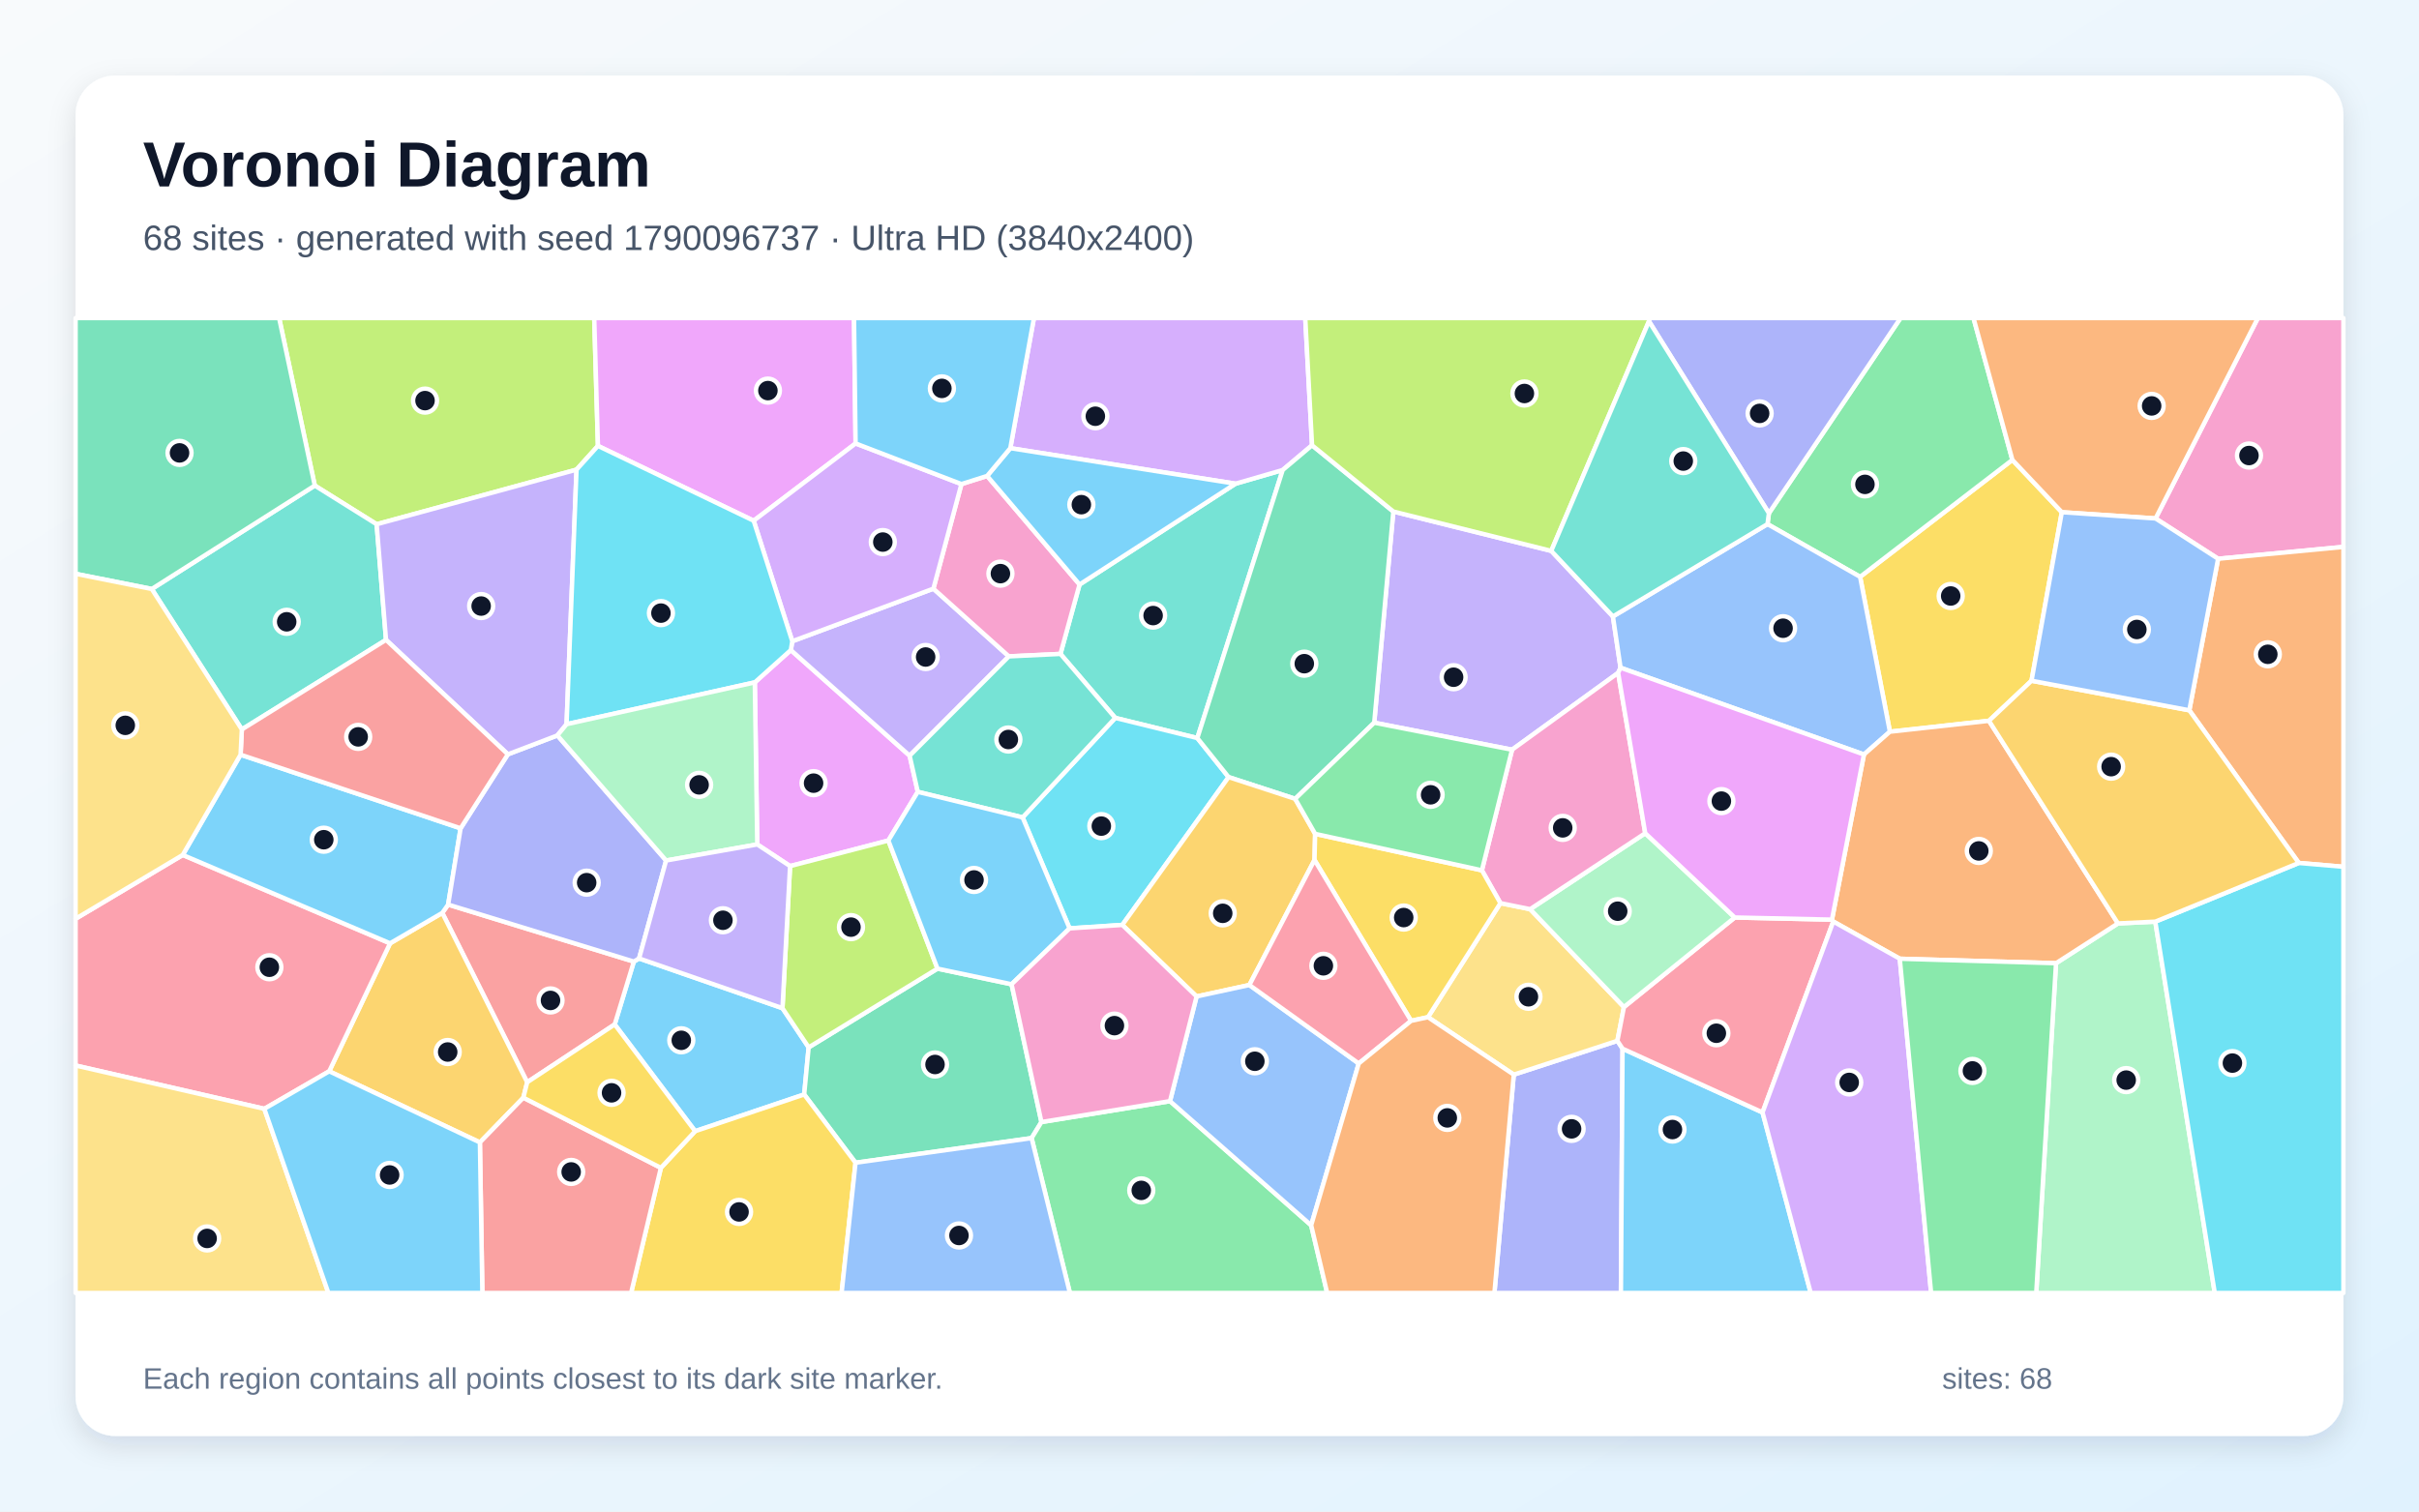
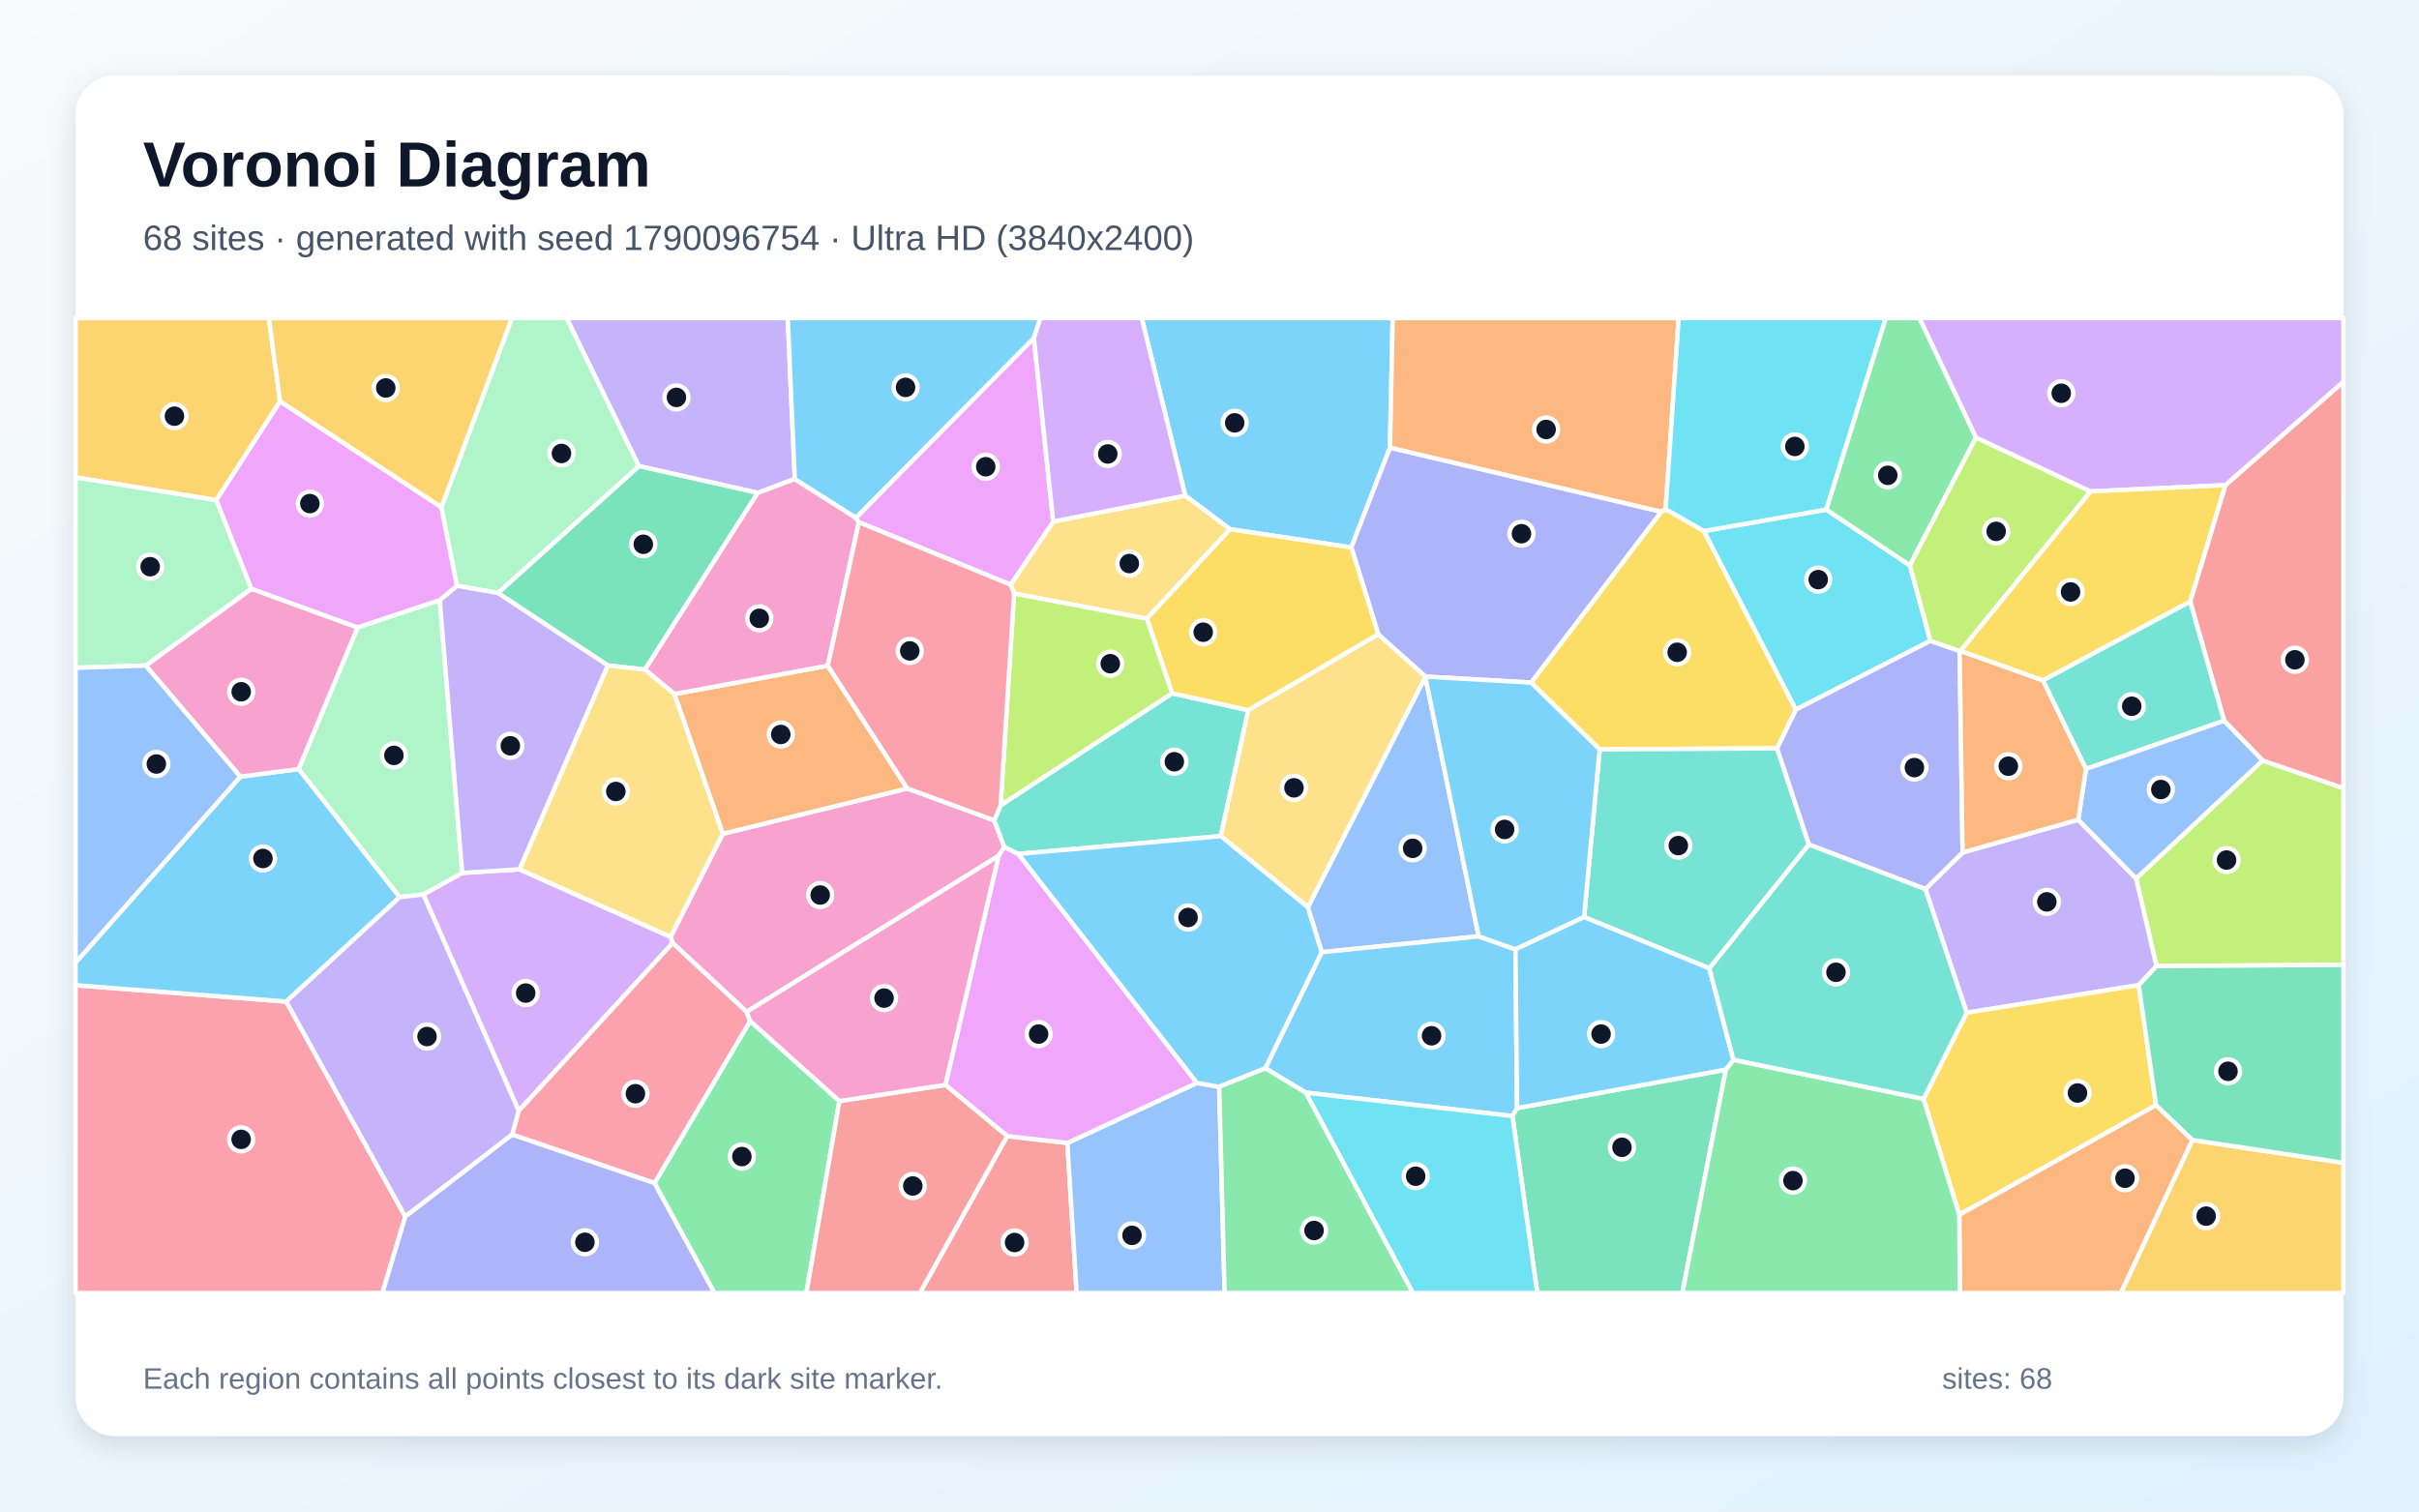
<svg xmlns="http://www.w3.org/2000/svg" width="3840" height="2400" viewBox="0 0 3840 2400" role="img" aria-labelledby="title description">
  <defs>
    <linearGradient id="background" x1="0" y1="0" x2="1" y2="1">
      <stop stop-color="#F8FAFC" />
      <stop offset="1" stop-color="#E0F2FE" />
    </linearGradient>
    <filter id="shadow" x="-5%" y="-5%" width="110%" height="110%">
      <feDropShadow dx="0" dy="15" stdDeviation="22" flood-color="#0F172A" flood-opacity=".12" />
    </filter>
  </defs>
  <rect width="3840" height="2400" fill="url(#background)" />
  <rect x="120" y="120" width="3600" height="2160" rx="63" fill="#FFFFFF" filter="url(#shadow)" />
  <g font-family="Arial, sans-serif">
    <text x="227" y="296" font-size="101" font-weight="700" fill="#0F172A">Voronoi Diagram</text>
-     <text x="227" y="397" font-size="56" fill="#475569">68 sites · generated with seed 1790096737 · Ultra HD (3840x2400)</text>
+     <text x="227" y="397" font-size="56" fill="#475569">68 sites · generated with seed 1790096754 · Ultra HD (3840x2400)</text>
  </g>
  <g stroke="#FFFFFF" stroke-width="7" stroke-linejoin="round">
-     <polygon points="1103.5,1796.1 975.8,1626.6 1006.2,1526.8 1014.5,1521.8 1242.1,1600.8 1283.7,1663.0 1276.6,1737.8" fill="#38BDF8" fill-opacity="0.65" />
-     <polygon points="2568.7,1068.4 2400.3,1190.4 2181.5,1147.5 2211.8,812.2 2462.5,874.7 2560.4,978.8 2572.5,1060.2" fill="#A78BFA" fill-opacity="0.65" />
-     <polygon points="3521.1,887.2 3421.8,823.2 3584.2,505.0 3720.0,505.0 3720.0,868.4" fill="#F472B6" fill-opacity="0.65" />
-     <polygon points="3649.2,1370.2 3475.4,1127.8 3521.1,887.2 3720.0,868.4 3720.0,1376.3" fill="#FB923C" fill-opacity="0.65" />
-     <polygon points="3224.9,1080.9 3157.3,1144.5 3000.1,1161.8 2952.8,915.9 3194.5,730.2 3273.0,813.3" fill="#FACC15" fill-opacity="0.65" />
-     <polygon points="3194.5,730.2 2952.8,915.9 2805.8,832.2 2808.0,814.9 3017.0,505.0 3132.8,505.0" fill="#4ADE80" fill-opacity="0.65" />
-     <polygon points="1683.4,1038.3 1713.7,928.1 1961.3,768.0 2036.2,746.3 1900.7,1171.9 1770.4,1139.9" fill="#2DD4BF" fill-opacity="0.65" />
-     <polygon points="2958.9,1198.0 2572.5,1060.2 2560.4,978.8 2805.8,832.2 2952.8,915.9 3000.1,1161.8" fill="#60A5FA" fill-opacity="0.65" />
-     <polygon points="1456.9,1257.3 1410.2,1334.6 1254.2,1375.2 1202.1,1340.8 1198.2,1083.5 1255.4,1032.2 1444.0,1199.9" fill="#E879F9" fill-opacity="0.65" />
-     <polygon points="1605.8,1562.8 1653.2,1781.6 1637.6,1807.1 1358.1,1846.2 1276.6,1737.8 1283.7,1663.0 1488.2,1538.0" fill="#34D399" fill-opacity="0.65" />
-     <polygon points="836.9,1718.4 702.1,1449.5 711.4,1436.3 1006.2,1526.8 975.8,1626.6" fill="#F87171" fill-opacity="0.65" />
-     <polygon points="2403.0,1706.3 2567.5,1652.6 2575.7,1665.1 2573.1,2053.0 2372.3,2053.0" fill="#818CF8" fill-opacity="0.65" />
-     <polygon points="522.6,1701.0 619.2,1497.8 702.1,1449.5 836.9,1718.4 830.8,1742.9 761.8,1813.9" fill="#FBBF24" fill-opacity="0.65" />
-     <polygon points="949.2,708.0 915.2,745.7 597.9,832.4 499.7,771.0 443.1,505.0 943.3,505.0" fill="#A3E635" fill-opacity="0.65" />
-     <polygon points="2082.8,707.0 2036.2,746.3 1961.3,768.0 1603.8,711.6 1641.3,505.0 2072.0,505.0" fill="#C084FC" fill-opacity="0.65" />
-     <polygon points="419.6,1760.6 120.0,1691.8 120.0,1458.8 290.1,1357.5 619.2,1497.8 522.6,1701.0" fill="#FB7185" fill-opacity="0.65" />
-     <polygon points="1950.3,1233.9 1781.6,1468.6 1697.9,1474.1 1623.3,1297.9 1770.4,1139.9 1900.7,1171.9" fill="#22D3EE" fill-opacity="0.65" />
-     <polygon points="3263.8,1529.4 3362.1,1466.2 3421.4,1463.4 3515.8,2053.0 3232.4,2053.0" fill="#86EFAC" fill-opacity="0.65" />
-     <polygon points="2266.8,1615.1 2381.8,1434.0 2429.0,1443.6 2577.9,1599.0 2567.5,1652.6 2403.0,1706.3" fill="#FCD34D" fill-opacity="0.65" />
-     <polygon points="619.2,1497.8 290.1,1357.5 381.9,1198.3 731.2,1315.2 711.4,1436.3 702.1,1449.5" fill="#38BDF8" fill-opacity="0.65" />
-     <polygon points="2575.7,1665.1 2797.9,1766.3 2874.4,2053.0 2573.1,2053.0" fill="#38BDF8" fill-opacity="0.65" />
-     <polygon points="1257.7,1018.2 1481.7,934.7 1601.5,1042.2 1444.0,1199.9 1255.4,1032.2" fill="#A78BFA" fill-opacity="0.65" />
-     <polygon points="1526.2,768.6 1567.0,755.7 1713.7,928.1 1683.4,1038.3 1601.5,1042.2 1481.7,934.7" fill="#F472B6" fill-opacity="0.65" />
-     <polygon points="3421.8,823.2 3273.0,813.3 3194.5,730.2 3132.8,505.0 3584.2,505.0" fill="#FB923C" fill-opacity="0.65" />
-     <polygon points="1049.1,1854.3 1103.5,1796.1 1276.6,1737.8 1358.1,1846.2 1336.0,2053.0 1001.8,2053.0" fill="#FACC15" fill-opacity="0.65" />
-     <polygon points="1637.6,1807.1 1653.2,1781.6 1857.3,1748.4 2081.4,1945.5 2106.8,2053.0 1698.4,2053.0" fill="#4ADE80" fill-opacity="0.65" />
-     <polygon points="240.9,935.2 499.7,771.0 597.9,832.4 612.8,1016.0 383.9,1158.2" fill="#2DD4BF" fill-opacity="0.65" />
-     <polygon points="1358.1,1846.2 1637.6,1807.1 1698.4,2053.0 1336.0,2053.0" fill="#60A5FA" fill-opacity="0.65" />
-     <polygon points="1358.2,704.1 1196.4,826.8 949.2,708.0 943.3,505.0 1355.7,505.0" fill="#E879F9" fill-opacity="0.65" />
-     <polygon points="2056.0,1268.4 1950.3,1233.9 1900.7,1171.9 2036.2,746.3 2082.8,707.0 2211.8,812.2 2181.5,1147.5" fill="#34D399" fill-opacity="0.65" />
-     <polygon points="761.8,1813.9 830.8,1742.9 1049.1,1854.3 1001.8,2053.0 765.7,2053.0" fill="#F87171" fill-opacity="0.65" />
-     <polygon points="711.4,1436.3 731.2,1315.2 806.2,1197.7 884.8,1167.7 1057.4,1366.3 1014.5,1521.8 1006.2,1526.8" fill="#818CF8" fill-opacity="0.65" />
-     <polygon points="2087.7,1324.0 2086.7,1365.5 1983.3,1564.0 1899.5,1582.2 1781.6,1468.6 1950.3,1233.9 2056.0,1268.4" fill="#FBBF24" fill-opacity="0.65" />
-     <polygon points="1488.2,1538.0 1283.7,1663.0 1242.1,1600.8 1254.2,1375.2 1410.2,1334.6" fill="#A3E635" fill-opacity="0.65" />
-     <polygon points="1196.4,826.8 1358.2,704.1 1526.2,768.6 1481.7,934.7 1257.7,1018.2" fill="#C084FC" fill-opacity="0.65" />
-     <polygon points="2797.9,1766.3 2575.7,1665.1 2567.5,1652.6 2577.9,1599.0 2753.8,1456.8 2908.1,1460.2 2910.2,1463.2" fill="#FB7185" fill-opacity="0.65" />
-     <polygon points="3421.4,1463.4 3649.2,1370.2 3720.0,1376.3 3720.0,2053.0 3515.8,2053.0" fill="#22D3EE" fill-opacity="0.65" />
-     <polygon points="2753.8,1456.8 2577.9,1599.0 2429.0,1443.6 2611.7,1323.0" fill="#86EFAC" fill-opacity="0.65" />
-     <polygon points="120.0,1691.8 419.6,1760.6 521.3,2053.0 120.0,2053.0" fill="#FCD34D" fill-opacity="0.65" />
-     <polygon points="1567.0,755.7 1603.8,711.6 1961.3,768.0 1713.7,928.1" fill="#38BDF8" fill-opacity="0.65" />
-     <polygon points="419.6,1760.6 522.6,1701.0 761.8,1813.9 765.7,2053.0 521.3,2053.0" fill="#38BDF8" fill-opacity="0.65" />
-     <polygon points="899.4,1149.9 884.8,1167.7 806.2,1197.7 612.8,1016.0 597.9,832.4 915.2,745.7" fill="#A78BFA" fill-opacity="0.65" />
-     <polygon points="2611.7,1323.0 2429.0,1443.6 2381.8,1434.0 2352.4,1381.9 2400.3,1190.4 2568.7,1068.4" fill="#F472B6" fill-opacity="0.65" />
-     <polygon points="3362.1,1466.2 3263.8,1529.4 3015.8,1522.3 2910.2,1463.2 2908.1,1460.2 2958.9,1198.0 3000.1,1161.8 3157.3,1144.5" fill="#FB923C" fill-opacity="0.65" />
-     <polygon points="2352.4,1381.9 2381.8,1434.0 2266.8,1615.1 2240.0,1620.9 2086.7,1365.5 2087.7,1324.0" fill="#FACC15" fill-opacity="0.65" />
-     <polygon points="2352.4,1381.9 2087.7,1324.0 2056.0,1268.4 2181.5,1147.5 2400.3,1190.4" fill="#4ADE80" fill-opacity="0.65" />
-     <polygon points="1623.3,1297.9 1456.9,1257.3 1444.0,1199.9 1601.5,1042.2 1683.4,1038.3 1770.4,1139.9" fill="#2DD4BF" fill-opacity="0.65" />
-     <polygon points="2081.4,1945.5 1857.3,1748.4 1899.5,1582.2 1983.3,1564.0 2156.9,1688.6" fill="#60A5FA" fill-opacity="0.65" />
-     <polygon points="2908.1,1460.2 2753.8,1456.8 2611.7,1323.0 2568.7,1068.4 2572.5,1060.2 2958.9,1198.0" fill="#E879F9" fill-opacity="0.65" />
-     <polygon points="499.7,771.0 240.9,935.2 120.0,911.1 120.0,505.0 443.1,505.0" fill="#34D399" fill-opacity="0.65" />
-     <polygon points="806.2,1197.7 731.2,1315.2 381.9,1198.3 383.9,1158.2 612.8,1016.0" fill="#F87171" fill-opacity="0.65" />
-     <polygon points="2808.0,814.9 2617.6,510.1 2618.1,505.0 3017.0,505.0" fill="#818CF8" fill-opacity="0.65" />
-     <polygon points="3421.4,1463.4 3362.1,1466.2 3157.3,1144.5 3224.9,1080.9 3475.4,1127.8 3649.2,1370.2" fill="#FBBF24" fill-opacity="0.65" />
-     <polygon points="2617.6,510.1 2462.5,874.7 2211.8,812.2 2082.8,707.0 2072.0,505.0 2618.1,505.0" fill="#A3E635" fill-opacity="0.65" />
-     <polygon points="2797.9,1766.3 2910.2,1463.2 3015.8,1522.3 3065.5,2053.0 2874.4,2053.0" fill="#C084FC" fill-opacity="0.65" />
-     <polygon points="2156.9,1688.6 1983.3,1564.0 2086.7,1365.5 2240.0,1620.9" fill="#FB7185" fill-opacity="0.65" />
-     <polygon points="1196.4,826.8 1257.7,1018.2 1255.4,1032.2 1198.2,1083.5 899.4,1149.9 915.2,745.7 949.2,708.0" fill="#22D3EE" fill-opacity="0.65" />
-     <polygon points="1057.4,1366.3 884.8,1167.7 899.4,1149.9 1198.2,1083.5 1202.1,1340.8" fill="#86EFAC" fill-opacity="0.65" />
-     <polygon points="240.9,935.2 383.9,1158.2 381.9,1198.3 290.1,1357.5 120.0,1458.8 120.0,911.1" fill="#FCD34D" fill-opacity="0.65" />
-     <polygon points="1623.3,1297.9 1697.9,1474.1 1605.8,1562.8 1488.2,1538.0 1410.2,1334.6 1456.9,1257.3" fill="#38BDF8" fill-opacity="0.65" />
-     <polygon points="1603.8,711.6 1567.0,755.7 1526.2,768.6 1358.2,704.1 1355.7,505.0 1641.3,505.0" fill="#38BDF8" fill-opacity="0.65" />
-     <polygon points="1057.4,1366.3 1202.1,1340.8 1254.2,1375.2 1242.1,1600.8 1014.5,1521.8" fill="#A78BFA" fill-opacity="0.65" />
-     <polygon points="1899.5,1582.2 1857.3,1748.4 1653.2,1781.6 1605.8,1562.8 1697.9,1474.1 1781.6,1468.6" fill="#F472B6" fill-opacity="0.65" />
-     <polygon points="2081.4,1945.5 2156.9,1688.6 2240.0,1620.9 2266.8,1615.1 2403.0,1706.3 2372.3,2053.0 2106.8,2053.0" fill="#FB923C" fill-opacity="0.65" />
-     <polygon points="830.8,1742.9 836.9,1718.4 975.8,1626.6 1103.5,1796.1 1049.1,1854.3" fill="#FACC15" fill-opacity="0.65" />
-     <polygon points="3015.8,1522.3 3263.8,1529.4 3232.4,2053.0 3065.5,2053.0" fill="#4ADE80" fill-opacity="0.65" />
-     <polygon points="2617.6,510.1 2808.0,814.9 2805.8,832.2 2560.4,978.8 2462.5,874.7" fill="#2DD4BF" fill-opacity="0.65" />
-     <polygon points="3224.9,1080.9 3273.0,813.3 3421.8,823.2 3521.1,887.2 3475.4,1127.8" fill="#60A5FA" fill-opacity="0.65" />
+     <polygon points="2206.5,710.7 2145.1,869.2 1952.6,840.3 1881.5,787.0 1812.4,505.0 2210.8,505.0" fill="#38BDF8" fill-opacity="0.65" />
+     <polygon points="1261.7,760.6 1202.9,782.6 1014.1,740.1 899.4,505.0 1250.5,505.0" fill="#A78BFA" fill-opacity="0.65" />
+     <polygon points="1578.3,1302.6 1594.2,1344.8 1585.2,1359.0 1185.3,1606.6 1067.8,1497.4 1064.5,1487.6 1147.4,1323.9 1440.3,1251.9" fill="#F472B6" fill-opacity="0.65" />
+     <polygon points="1070.6,1102.0 1314.1,1057.0 1440.3,1251.9 1147.4,1323.9" fill="#FB923C" fill-opacity="0.65" />
+     <polygon points="2644.1,808.4 2704.9,843.2 2850.9,1126.7 2821.1,1188.2 2539.4,1189.9 2430.4,1083.8 2637.1,812.5" fill="#FACC15" fill-opacity="0.65" />
+     <polygon points="1038.9,1878.5 1190.8,1621.1 1332.5,1748.3 1280.1,2053.0 1134.2,2053.0" fill="#4ADE80" fill-opacity="0.65" />
+     <polygon points="2713.5,1537.6 2514.6,1456.1 2539.4,1189.9 2821.1,1188.2 2871.5,1341.0" fill="#2DD4BF" fill-opacity="0.65" />
+     <polygon points="2076.1,1440.5 2262.6,1074.7 2347.3,1486.7 2098.1,1511.9" fill="#60A5FA" fill-opacity="0.65" />
+     <polygon points="700.7,805.3 725.6,930.2 698.1,953.0 567.5,996.5 398.8,934.9 343.2,794.1 444.5,637.2" fill="#E879F9" fill-opacity="0.65" />
+     <polygon points="1023.8,1063.2 964.8,1056.6 790.4,941.5 1014.1,740.1 1202.9,782.6" fill="#34D399" fill-opacity="0.65" />
+     <polygon points="1598.8,1803.9 1694.4,1814.8 1709.1,2053.0 1460.3,2053.0" fill="#F87171" fill-opacity="0.65" />
+     <polygon points="2637.1,812.5 2430.4,1083.8 2262.7,1074.3 2187.9,1007.3 2145.1,869.2 2206.5,710.7" fill="#818CF8" fill-opacity="0.65" />
+     <polygon points="3480.2,1810.1 3720.0,1846.3 3720.0,2053.0 3366.6,2053.0" fill="#FBBF24" fill-opacity="0.65" />
+     <polygon points="3423.3,1534.0 3390.9,1394.8 3591.8,1207.6 3720.0,1251.4 3720.0,1532.0" fill="#A3E635" fill-opacity="0.65" />
+     <polygon points="823.4,1763.8 672.0,1420.2 733.7,1386.0 824.6,1380.3 1064.5,1487.6 1067.8,1497.4" fill="#C084FC" fill-opacity="0.65" />
+     <polygon points="120.0,1564.3 454.4,1590.3 643.4,1931.7 607.1,2053.0 120.0,2053.0" fill="#FB7185" fill-opacity="0.65" />
+     <polygon points="2899.0,809.1 3031.8,897.7 3064.3,1017.5 2850.9,1126.7 2704.9,843.2" fill="#22D3EE" fill-opacity="0.65" />
+     <polygon points="733.7,1386.0 672.0,1420.2 634.3,1424.6 474.0,1221.1 567.5,996.5 698.1,953.0" fill="#86EFAC" fill-opacity="0.65" />
+     <polygon points="1820.5,982.4 1609.8,942.5 1604.2,928.4 1671.9,828.1 1881.5,787.0 1952.6,840.3" fill="#FCD34D" fill-opacity="0.65" />
+     <polygon points="2072.7,1734.9 2008.6,1696.2 2098.1,1511.9 2347.3,1486.7 2405.7,1507.4 2408.2,1759.5 2400.9,1772.0" fill="#38BDF8" fill-opacity="0.65" />
+     <polygon points="454.4,1590.3 120.0,1564.3 120.0,1528.2 381.5,1233.2 474.0,1221.1 634.3,1424.6" fill="#38BDF8" fill-opacity="0.65" />
+     <polygon points="3056.4,1411.8 3115.5,1353.6 3299.0,1301.5 3390.9,1394.8 3423.3,1534.0 3395.1,1564.2 3122.0,1608.0" fill="#A78BFA" fill-opacity="0.65" />
+     <polygon points="1358.6,822.0 1363.4,829.2 1314.1,1057.0 1070.6,1102.0 1023.8,1063.2 1202.9,782.6 1261.7,760.6" fill="#F472B6" fill-opacity="0.65" />
+     <polygon points="2644.1,808.4 2637.1,812.5 2206.5,710.7 2210.8,505.0 2664.8,505.0" fill="#FB923C" fill-opacity="0.65" />
+     <polygon points="3422.6,1754.7 3110.2,1928.9 3053.5,1744.9 3122.0,1608.0 3395.1,1564.2" fill="#FACC15" fill-opacity="0.65" />
+     <polygon points="3136.8,694.6 3031.8,897.7 2899.0,809.1 2993.4,505.0 3047.1,505.0" fill="#4ADE80" fill-opacity="0.65" />
+     <polygon points="1588.4,1278.6 1860.7,1100.8 1981.6,1127.7 1937.9,1327.6 1616.5,1355.9 1594.2,1344.8 1578.3,1302.6" fill="#2DD4BF" fill-opacity="0.65" />
+     <polygon points="1694.4,1814.8 1900.0,1719.4 1935.4,1725.7 1944.0,2053.0 1709.1,2053.0" fill="#60A5FA" fill-opacity="0.65" />
+     <polygon points="1671.9,828.1 1604.2,928.4 1363.4,829.2 1358.6,822.0 1641.2,536.7" fill="#E879F9" fill-opacity="0.65" />
+     <polygon points="2400.9,1772.0 2408.2,1759.5 2739.7,1698.3 2670.6,2053.0 2440.3,2053.0" fill="#34D399" fill-opacity="0.65" />
+     <polygon points="3591.8,1207.6 3530.6,1144.4 3476.7,955.0 3532.6,770.3 3720.0,606.0 3720.0,1251.4" fill="#F87171" fill-opacity="0.65" />
+     <polygon points="3064.3,1017.5 3110.8,1033.6 3115.5,1353.6 3056.4,1411.8 2871.5,1341.0 2821.1,1188.2 2850.9,1126.7" fill="#818CF8" fill-opacity="0.65" />
+     <polygon points="444.5,637.2 343.2,794.1 120.0,758.1 120.0,505.0 426.9,505.0" fill="#FBBF24" fill-opacity="0.65" />
+     <polygon points="3318.7,780.3 3112.3,1033.5 3110.8,1033.6 3064.3,1017.5 3031.8,897.7 3136.8,694.6" fill="#A3E635" fill-opacity="0.65" />
+     <polygon points="3532.6,770.3 3318.7,780.3 3136.8,694.6 3047.1,505.0 3720.0,505.0 3720.0,606.0" fill="#C084FC" fill-opacity="0.65" />
+     <polygon points="813.0,1801.6 823.4,1763.8 1067.8,1497.4 1185.3,1606.6 1190.8,1621.1 1038.9,1878.5" fill="#FB7185" fill-opacity="0.65" />
+     <polygon points="2899.0,809.1 2704.9,843.2 2644.1,808.4 2664.8,505.0 2993.4,505.0" fill="#22D3EE" fill-opacity="0.65" />
+     <polygon points="790.4,941.5 725.6,930.2 700.7,805.3 812.6,505.0 899.4,505.0 1014.1,740.1" fill="#86EFAC" fill-opacity="0.65" />
+     <polygon points="824.6,1380.3 964.8,1056.6 1023.8,1063.2 1070.6,1102.0 1147.4,1323.9 1064.5,1487.6" fill="#FCD34D" fill-opacity="0.65" />
+     <polygon points="2405.7,1507.4 2347.3,1486.7 2262.6,1074.7 2262.7,1074.3 2430.4,1083.8 2539.4,1189.9 2514.6,1456.1" fill="#38BDF8" fill-opacity="0.65" />
+     <polygon points="1641.2,536.7 1358.6,822.0 1261.7,760.6 1250.5,505.0 1651.7,505.0" fill="#38BDF8" fill-opacity="0.65" />
+     <polygon points="643.4,1931.7 454.4,1590.3 634.3,1424.6 672.0,1420.2 823.4,1763.8 813.0,1801.6" fill="#A78BFA" fill-opacity="0.65" />
+     <polygon points="474.0,1221.1 381.5,1233.2 231.3,1056.8 398.8,934.9 567.5,996.5" fill="#F472B6" fill-opacity="0.65" />
+     <polygon points="3110.2,1928.9 3422.6,1754.7 3480.2,1810.1 3366.6,2053.0 3111.1,2053.0" fill="#FB923C" fill-opacity="0.65" />
+     <polygon points="2187.9,1007.3 1981.6,1127.7 1860.7,1100.8 1820.5,982.4 1952.6,840.3 2145.1,869.2" fill="#FACC15" fill-opacity="0.65" />
+     <polygon points="2739.7,1698.3 2751.7,1682.7 3053.5,1744.9 3110.2,1928.9 3111.1,2053.0 2670.6,2053.0" fill="#4ADE80" fill-opacity="0.65" />
+     <polygon points="3242.9,1080.2 3476.7,955.0 3530.6,1144.4 3311.3,1221.0" fill="#2DD4BF" fill-opacity="0.65" />
+     <polygon points="3311.3,1221.0 3530.6,1144.4 3591.8,1207.6 3390.9,1394.8 3299.0,1301.5" fill="#60A5FA" fill-opacity="0.65" />
+     <polygon points="1616.5,1355.9 1900.0,1719.4 1694.4,1814.8 1598.8,1803.9 1500.7,1722.6 1585.2,1359.0 1594.2,1344.8" fill="#E879F9" fill-opacity="0.65" />
+     <polygon points="3480.2,1810.1 3422.6,1754.7 3395.1,1564.2 3423.3,1534.0 3720.0,1532.0 3720.0,1846.3" fill="#34D399" fill-opacity="0.65" />
+     <polygon points="1332.5,1748.3 1500.7,1722.6 1598.8,1803.9 1460.3,2053.0 1280.1,2053.0" fill="#F87171" fill-opacity="0.65" />
+     <polygon points="643.4,1931.7 813.0,1801.6 1038.9,1878.5 1134.2,2053.0 607.1,2053.0" fill="#818CF8" fill-opacity="0.65" />
+     <polygon points="700.7,805.3 444.5,637.2 426.9,505.0 812.6,505.0" fill="#FBBF24" fill-opacity="0.65" />
+     <polygon points="1609.8,942.5 1820.5,982.4 1860.7,1100.8 1588.4,1278.6" fill="#A3E635" fill-opacity="0.65" />
+     <polygon points="1671.9,828.1 1641.2,536.7 1651.7,505.0 1812.4,505.0 1881.5,787.0" fill="#C084FC" fill-opacity="0.65" />
+     <polygon points="1604.2,928.4 1609.8,942.5 1588.4,1278.6 1578.3,1302.6 1440.3,1251.9 1314.1,1057.0 1363.4,829.2" fill="#FB7185" fill-opacity="0.65" />
+     <polygon points="2072.7,1734.9 2400.9,1772.0 2440.3,2053.0 2242.8,2053.0" fill="#22D3EE" fill-opacity="0.65" />
+     <polygon points="343.2,794.1 398.8,934.9 231.3,1056.8 120.0,1060.3 120.0,758.1" fill="#86EFAC" fill-opacity="0.65" />
+     <polygon points="2187.9,1007.3 2262.7,1074.3 2262.6,1074.7 2076.1,1440.5 1937.9,1327.6 1981.6,1127.7" fill="#FCD34D" fill-opacity="0.65" />
+     <polygon points="2008.6,1696.2 1935.4,1725.7 1900.0,1719.4 1616.5,1355.9 1937.9,1327.6 2076.1,1440.5 2098.1,1511.9" fill="#38BDF8" fill-opacity="0.65" />
+     <polygon points="2751.7,1682.7 2739.7,1698.3 2408.2,1759.5 2405.7,1507.4 2514.6,1456.1 2713.5,1537.6" fill="#38BDF8" fill-opacity="0.65" />
+     <polygon points="824.6,1380.3 733.7,1386.0 698.1,953.0 725.6,930.2 790.4,941.5 964.8,1056.6" fill="#A78BFA" fill-opacity="0.65" />
+     <polygon points="1500.7,1722.6 1332.5,1748.3 1190.8,1621.1 1185.3,1606.6 1585.2,1359.0" fill="#F472B6" fill-opacity="0.65" />
+     <polygon points="3112.3,1033.5 3242.9,1080.2 3311.3,1221.0 3299.0,1301.5 3115.5,1353.6 3110.8,1033.6" fill="#FB923C" fill-opacity="0.65" />
+     <polygon points="3532.6,770.3 3476.7,955.0 3242.9,1080.2 3112.3,1033.5 3318.7,780.3" fill="#FACC15" fill-opacity="0.65" />
+     <polygon points="1935.4,1725.7 2008.6,1696.2 2072.7,1734.9 2242.8,2053.0 1944.0,2053.0" fill="#4ADE80" fill-opacity="0.65" />
+     <polygon points="2751.7,1682.7 2713.5,1537.6 2871.5,1341.0 3056.4,1411.8 3122.0,1608.0 3053.5,1744.9" fill="#2DD4BF" fill-opacity="0.65" />
+     <polygon points="231.3,1056.8 381.5,1233.2 120.0,1528.2 120.0,1060.3" fill="#60A5FA" fill-opacity="0.65" />
  </g>
  <g>
-     <circle cx="1081.5" cy="1651.8" r="19" fill="#0F172A" stroke="#FFFFFF" stroke-width="7" />
-     <circle cx="2307.5" cy="1075.3" r="19" fill="#0F172A" stroke="#FFFFFF" stroke-width="7" />
-     <circle cx="3570.1" cy="723.3" r="19" fill="#0F172A" stroke="#FFFFFF" stroke-width="7" />
-     <circle cx="3600.0" cy="1038.9" r="19" fill="#0F172A" stroke="#FFFFFF" stroke-width="7" />
-     <circle cx="3096.6" cy="946.3" r="19" fill="#0F172A" stroke="#FFFFFF" stroke-width="7" />
-     <circle cx="2960.5" cy="769.1" r="19" fill="#0F172A" stroke="#FFFFFF" stroke-width="7" />
-     <circle cx="1830.5" cy="977.4" r="19" fill="#0F172A" stroke="#FFFFFF" stroke-width="7" />
-     <circle cx="2830.5" cy="997.5" r="19" fill="#0F172A" stroke="#FFFFFF" stroke-width="7" />
-     <circle cx="1291.5" cy="1243.5" r="19" fill="#0F172A" stroke="#FFFFFF" stroke-width="7" />
-     <circle cx="1484.3" cy="1690.2" r="19" fill="#0F172A" stroke="#FFFFFF" stroke-width="7" />
-     <circle cx="873.9" cy="1588.5" r="19" fill="#0F172A" stroke="#FFFFFF" stroke-width="7" />
-     <circle cx="2494.8" cy="1792.4" r="19" fill="#0F172A" stroke="#FFFFFF" stroke-width="7" />
-     <circle cx="710.7" cy="1670.4" r="19" fill="#0F172A" stroke="#FFFFFF" stroke-width="7" />
-     <circle cx="674.7" cy="636.1" r="19" fill="#0F172A" stroke="#FFFFFF" stroke-width="7" />
-     <circle cx="1738.8" cy="660.9" r="19" fill="#0F172A" stroke="#FFFFFF" stroke-width="7" />
-     <circle cx="427.6" cy="1535.8" r="19" fill="#0F172A" stroke="#FFFFFF" stroke-width="7" />
-     <circle cx="1748.3" cy="1311.7" r="19" fill="#0F172A" stroke="#FFFFFF" stroke-width="7" />
-     <circle cx="3375.2" cy="1715.0" r="19" fill="#0F172A" stroke="#FFFFFF" stroke-width="7" />
-     <circle cx="2426.3" cy="1582.7" r="19" fill="#0F172A" stroke="#FFFFFF" stroke-width="7" />
-     <circle cx="514.0" cy="1333.3" r="19" fill="#0F172A" stroke="#FFFFFF" stroke-width="7" />
-     <circle cx="2654.9" cy="1793.5" r="19" fill="#0F172A" stroke="#FFFFFF" stroke-width="7" />
-     <circle cx="1469.4" cy="1043.2" r="19" fill="#0F172A" stroke="#FFFFFF" stroke-width="7" />
-     <circle cx="1588.1" cy="910.8" r="19" fill="#0F172A" stroke="#FFFFFF" stroke-width="7" />
-     <circle cx="3415.6" cy="644.5" r="19" fill="#0F172A" stroke="#FFFFFF" stroke-width="7" />
-     <circle cx="1173.2" cy="1924.3" r="19" fill="#0F172A" stroke="#FFFFFF" stroke-width="7" />
-     <circle cx="1811.7" cy="1890.1" r="19" fill="#0F172A" stroke="#FFFFFF" stroke-width="7" />
-     <circle cx="455.1" cy="987.3" r="19" fill="#0F172A" stroke="#FFFFFF" stroke-width="7" />
-     <circle cx="1522.3" cy="1961.7" r="19" fill="#0F172A" stroke="#FFFFFF" stroke-width="7" />
-     <circle cx="1219.0" cy="620.2" r="19" fill="#0F172A" stroke="#FFFFFF" stroke-width="7" />
-     <circle cx="2070.5" cy="1053.8" r="19" fill="#0F172A" stroke="#FFFFFF" stroke-width="7" />
-     <circle cx="906.7" cy="1860.8" r="19" fill="#0F172A" stroke="#FFFFFF" stroke-width="7" />
-     <circle cx="931.3" cy="1401.5" r="19" fill="#0F172A" stroke="#FFFFFF" stroke-width="7" />
-     <circle cx="1941.0" cy="1450.2" r="19" fill="#0F172A" stroke="#FFFFFF" stroke-width="7" />
-     <circle cx="1350.9" cy="1472.1" r="19" fill="#0F172A" stroke="#FFFFFF" stroke-width="7" />
-     <circle cx="1401.4" cy="860.7" r="19" fill="#0F172A" stroke="#FFFFFF" stroke-width="7" />
-     <circle cx="2724.6" cy="1640.6" r="19" fill="#0F172A" stroke="#FFFFFF" stroke-width="7" />
-     <circle cx="3543.8" cy="1688.0" r="19" fill="#0F172A" stroke="#FFFFFF" stroke-width="7" />
-     <circle cx="2568.0" cy="1446.8" r="19" fill="#0F172A" stroke="#FFFFFF" stroke-width="7" />
-     <circle cx="328.8" cy="1966.4" r="19" fill="#0F172A" stroke="#FFFFFF" stroke-width="7" />
-     <circle cx="1716.6" cy="801.3" r="19" fill="#0F172A" stroke="#FFFFFF" stroke-width="7" />
-     <circle cx="618.5" cy="1865.6" r="19" fill="#0F172A" stroke="#FFFFFF" stroke-width="7" />
-     <circle cx="763.8" cy="962.3" r="19" fill="#0F172A" stroke="#FFFFFF" stroke-width="7" />
-     <circle cx="2480.7" cy="1314.5" r="19" fill="#0F172A" stroke="#FFFFFF" stroke-width="7" />
-     <circle cx="3141.2" cy="1351.1" r="19" fill="#0F172A" stroke="#FFFFFF" stroke-width="7" />
-     <circle cx="2228.3" cy="1456.9" r="19" fill="#0F172A" stroke="#FFFFFF" stroke-width="7" />
-     <circle cx="2271.0" cy="1262.0" r="19" fill="#0F172A" stroke="#FFFFFF" stroke-width="7" />
-     <circle cx="1600.7" cy="1174.2" r="19" fill="#0F172A" stroke="#FFFFFF" stroke-width="7" />
-     <circle cx="1992.0" cy="1685.1" r="19" fill="#0F172A" stroke="#FFFFFF" stroke-width="7" />
-     <circle cx="2732.6" cy="1272.0" r="19" fill="#0F172A" stroke="#FFFFFF" stroke-width="7" />
-     <circle cx="285.0" cy="719.1" r="19" fill="#0F172A" stroke="#FFFFFF" stroke-width="7" />
-     <circle cx="568.6" cy="1170.0" r="19" fill="#0F172A" stroke="#FFFFFF" stroke-width="7" />
-     <circle cx="2793.3" cy="656.4" r="19" fill="#0F172A" stroke="#FFFFFF" stroke-width="7" />
-     <circle cx="3351.3" cy="1217.3" r="19" fill="#0F172A" stroke="#FFFFFF" stroke-width="7" />
-     <circle cx="2419.9" cy="624.8" r="19" fill="#0F172A" stroke="#FFFFFF" stroke-width="7" />
-     <circle cx="2935.5" cy="1718.7" r="19" fill="#0F172A" stroke="#FFFFFF" stroke-width="7" />
-     <circle cx="2100.8" cy="1533.5" r="19" fill="#0F172A" stroke="#FFFFFF" stroke-width="7" />
-     <circle cx="1049.2" cy="973.5" r="19" fill="#0F172A" stroke="#FFFFFF" stroke-width="7" />
-     <circle cx="1109.8" cy="1246.2" r="19" fill="#0F172A" stroke="#FFFFFF" stroke-width="7" />
-     <circle cx="198.9" cy="1151.7" r="19" fill="#0F172A" stroke="#FFFFFF" stroke-width="7" />
-     <circle cx="1546.2" cy="1397.2" r="19" fill="#0F172A" stroke="#FFFFFF" stroke-width="7" />
-     <circle cx="1495.2" cy="616.7" r="19" fill="#0F172A" stroke="#FFFFFF" stroke-width="7" />
-     <circle cx="1147.6" cy="1461.2" r="19" fill="#0F172A" stroke="#FFFFFF" stroke-width="7" />
-     <circle cx="1769.1" cy="1628.5" r="19" fill="#0F172A" stroke="#FFFFFF" stroke-width="7" />
-     <circle cx="2297.5" cy="1775.0" r="19" fill="#0F172A" stroke="#FFFFFF" stroke-width="7" />
-     <circle cx="970.8" cy="1735.2" r="19" fill="#0F172A" stroke="#FFFFFF" stroke-width="7" />
-     <circle cx="3131.1" cy="1700.4" r="19" fill="#0F172A" stroke="#FFFFFF" stroke-width="7" />
-     <circle cx="2672.1" cy="732.1" r="19" fill="#0F172A" stroke="#FFFFFF" stroke-width="7" />
-     <circle cx="3392.1" cy="999.5" r="19" fill="#0F172A" stroke="#FFFFFF" stroke-width="7" />
+     <circle cx="1960.0" cy="671.4" r="19" fill="#0F172A" stroke="#FFFFFF" stroke-width="7" />
+     <circle cx="1073.8" cy="631.0" r="19" fill="#0F172A" stroke="#FFFFFF" stroke-width="7" />
+     <circle cx="1302.0" cy="1421.1" r="19" fill="#0F172A" stroke="#FFFFFF" stroke-width="7" />
+     <circle cx="1239.4" cy="1166.2" r="19" fill="#0F172A" stroke="#FFFFFF" stroke-width="7" />
+     <circle cx="2662.4" cy="1035.7" r="19" fill="#0F172A" stroke="#FFFFFF" stroke-width="7" />
+     <circle cx="1177.7" cy="1836.4" r="19" fill="#0F172A" stroke="#FFFFFF" stroke-width="7" />
+     <circle cx="2664.2" cy="1342.6" r="19" fill="#0F172A" stroke="#FFFFFF" stroke-width="7" />
+     <circle cx="2242.5" cy="1347.0" r="19" fill="#0F172A" stroke="#FFFFFF" stroke-width="7" />
+     <circle cx="491.9" cy="799.6" r="19" fill="#0F172A" stroke="#FFFFFF" stroke-width="7" />
+     <circle cx="1021.2" cy="864.2" r="19" fill="#0F172A" stroke="#FFFFFF" stroke-width="7" />
+     <circle cx="1610.6" cy="1972.9" r="19" fill="#0F172A" stroke="#FFFFFF" stroke-width="7" />
+     <circle cx="2415.2" cy="847.4" r="19" fill="#0F172A" stroke="#FFFFFF" stroke-width="7" />
+     <circle cx="3502.1" cy="1931.0" r="19" fill="#0F172A" stroke="#FFFFFF" stroke-width="7" />
+     <circle cx="3534.5" cy="1365.6" r="19" fill="#0F172A" stroke="#FFFFFF" stroke-width="7" />
+     <circle cx="834.5" cy="1576.8" r="19" fill="#0F172A" stroke="#FFFFFF" stroke-width="7" />
+     <circle cx="382.8" cy="1809.1" r="19" fill="#0F172A" stroke="#FFFFFF" stroke-width="7" />
+     <circle cx="2886.3" cy="920.3" r="19" fill="#0F172A" stroke="#FFFFFF" stroke-width="7" />
+     <circle cx="625.3" cy="1199.4" r="19" fill="#0F172A" stroke="#FFFFFF" stroke-width="7" />
+     <circle cx="1792.7" cy="894.8" r="19" fill="#0F172A" stroke="#FFFFFF" stroke-width="7" />
+     <circle cx="2272.5" cy="1644.6" r="19" fill="#0F172A" stroke="#FFFFFF" stroke-width="7" />
+     <circle cx="417.4" cy="1363.1" r="19" fill="#0F172A" stroke="#FFFFFF" stroke-width="7" />
+     <circle cx="3249.2" cy="1432.0" r="19" fill="#0F172A" stroke="#FFFFFF" stroke-width="7" />
+     <circle cx="1205.3" cy="981.8" r="19" fill="#0F172A" stroke="#FFFFFF" stroke-width="7" />
+     <circle cx="2454.4" cy="681.9" r="19" fill="#0F172A" stroke="#FFFFFF" stroke-width="7" />
+     <circle cx="3297.9" cy="1735.5" r="19" fill="#0F172A" stroke="#FFFFFF" stroke-width="7" />
+     <circle cx="2996.7" cy="754.7" r="19" fill="#0F172A" stroke="#FFFFFF" stroke-width="7" />
+     <circle cx="1864.2" cy="1209.5" r="19" fill="#0F172A" stroke="#FFFFFF" stroke-width="7" />
+     <circle cx="1797.0" cy="1961.5" r="19" fill="#0F172A" stroke="#FFFFFF" stroke-width="7" />
+     <circle cx="1564.8" cy="741.1" r="19" fill="#0F172A" stroke="#FFFFFF" stroke-width="7" />
+     <circle cx="2574.8" cy="1821.7" r="19" fill="#0F172A" stroke="#FFFFFF" stroke-width="7" />
+     <circle cx="3643.0" cy="1047.6" r="19" fill="#0F172A" stroke="#FFFFFF" stroke-width="7" />
+     <circle cx="3039.0" cy="1218.8" r="19" fill="#0F172A" stroke="#FFFFFF" stroke-width="7" />
+     <circle cx="276.9" cy="660.8" r="19" fill="#0F172A" stroke="#FFFFFF" stroke-width="7" />
+     <circle cx="3168.8" cy="843.7" r="19" fill="#0F172A" stroke="#FFFFFF" stroke-width="7" />
+     <circle cx="3272.1" cy="624.4" r="19" fill="#0F172A" stroke="#FFFFFF" stroke-width="7" />
+     <circle cx="1008.7" cy="1736.6" r="19" fill="#0F172A" stroke="#FFFFFF" stroke-width="7" />
+     <circle cx="2849.2" cy="708.9" r="19" fill="#0F172A" stroke="#FFFFFF" stroke-width="7" />
+     <circle cx="891.3" cy="720.0" r="19" fill="#0F172A" stroke="#FFFFFF" stroke-width="7" />
+     <circle cx="977.6" cy="1256.7" r="19" fill="#0F172A" stroke="#FFFFFF" stroke-width="7" />
+     <circle cx="2388.5" cy="1317.0" r="19" fill="#0F172A" stroke="#FFFFFF" stroke-width="7" />
+     <circle cx="1437.5" cy="615.1" r="19" fill="#0F172A" stroke="#FFFFFF" stroke-width="7" />
+     <circle cx="677.9" cy="1645.8" r="19" fill="#0F172A" stroke="#FFFFFF" stroke-width="7" />
+     <circle cx="382.9" cy="1098.4" r="19" fill="#0F172A" stroke="#FFFFFF" stroke-width="7" />
+     <circle cx="3373.3" cy="1870.8" r="19" fill="#0F172A" stroke="#FFFFFF" stroke-width="7" />
+     <circle cx="1910.0" cy="1003.8" r="19" fill="#0F172A" stroke="#FFFFFF" stroke-width="7" />
+     <circle cx="2846.2" cy="1874.6" r="19" fill="#0F172A" stroke="#FFFFFF" stroke-width="7" />
+     <circle cx="3384.0" cy="1121.4" r="19" fill="#0F172A" stroke="#FFFFFF" stroke-width="7" />
+     <circle cx="3430.2" cy="1253.6" r="19" fill="#0F172A" stroke="#FFFFFF" stroke-width="7" />
+     <circle cx="1648.7" cy="1641.9" r="19" fill="#0F172A" stroke="#FFFFFF" stroke-width="7" />
+     <circle cx="3536.8" cy="1701.0" r="19" fill="#0F172A" stroke="#FFFFFF" stroke-width="7" />
+     <circle cx="1449.0" cy="1883.1" r="19" fill="#0F172A" stroke="#FFFFFF" stroke-width="7" />
+     <circle cx="928.5" cy="1972.5" r="19" fill="#0F172A" stroke="#FFFFFF" stroke-width="7" />
+     <circle cx="612.4" cy="616.0" r="19" fill="#0F172A" stroke="#FFFFFF" stroke-width="7" />
+     <circle cx="1762.5" cy="1053.8" r="19" fill="#0F172A" stroke="#FFFFFF" stroke-width="7" />
+     <circle cx="1758.5" cy="720.8" r="19" fill="#0F172A" stroke="#FFFFFF" stroke-width="7" />
+     <circle cx="1444.2" cy="1033.5" r="19" fill="#0F172A" stroke="#FFFFFF" stroke-width="7" />
+     <circle cx="2247.3" cy="1867.6" r="19" fill="#0F172A" stroke="#FFFFFF" stroke-width="7" />
+     <circle cx="238.4" cy="899.8" r="19" fill="#0F172A" stroke="#FFFFFF" stroke-width="7" />
+     <circle cx="2054.1" cy="1250.9" r="19" fill="#0F172A" stroke="#FFFFFF" stroke-width="7" />
+     <circle cx="1886.0" cy="1456.8" r="19" fill="#0F172A" stroke="#FFFFFF" stroke-width="7" />
+     <circle cx="2541.6" cy="1641.9" r="19" fill="#0F172A" stroke="#FFFFFF" stroke-width="7" />
+     <circle cx="810.1" cy="1184.2" r="19" fill="#0F172A" stroke="#FFFFFF" stroke-width="7" />
+     <circle cx="1403.4" cy="1584.8" r="19" fill="#0F172A" stroke="#FFFFFF" stroke-width="7" />
+     <circle cx="3188.1" cy="1216.6" r="19" fill="#0F172A" stroke="#FFFFFF" stroke-width="7" />
+     <circle cx="3286.9" cy="939.9" r="19" fill="#0F172A" stroke="#FFFFFF" stroke-width="7" />
+     <circle cx="2086.0" cy="1953.8" r="19" fill="#0F172A" stroke="#FFFFFF" stroke-width="7" />
+     <circle cx="2914.5" cy="1543.8" r="19" fill="#0F172A" stroke="#FFFFFF" stroke-width="7" />
+     <circle cx="248.2" cy="1213.1" r="19" fill="#0F172A" stroke="#FFFFFF" stroke-width="7" />
  </g>
  <g font-family="Arial, sans-serif" font-size="47" fill="#64748B">
    <text x="227" y="2205">Each region contains all points closest to its dark site marker.</text>
    <text x="3083" y="2205">sites: 68</text>
  </g>
</svg>
